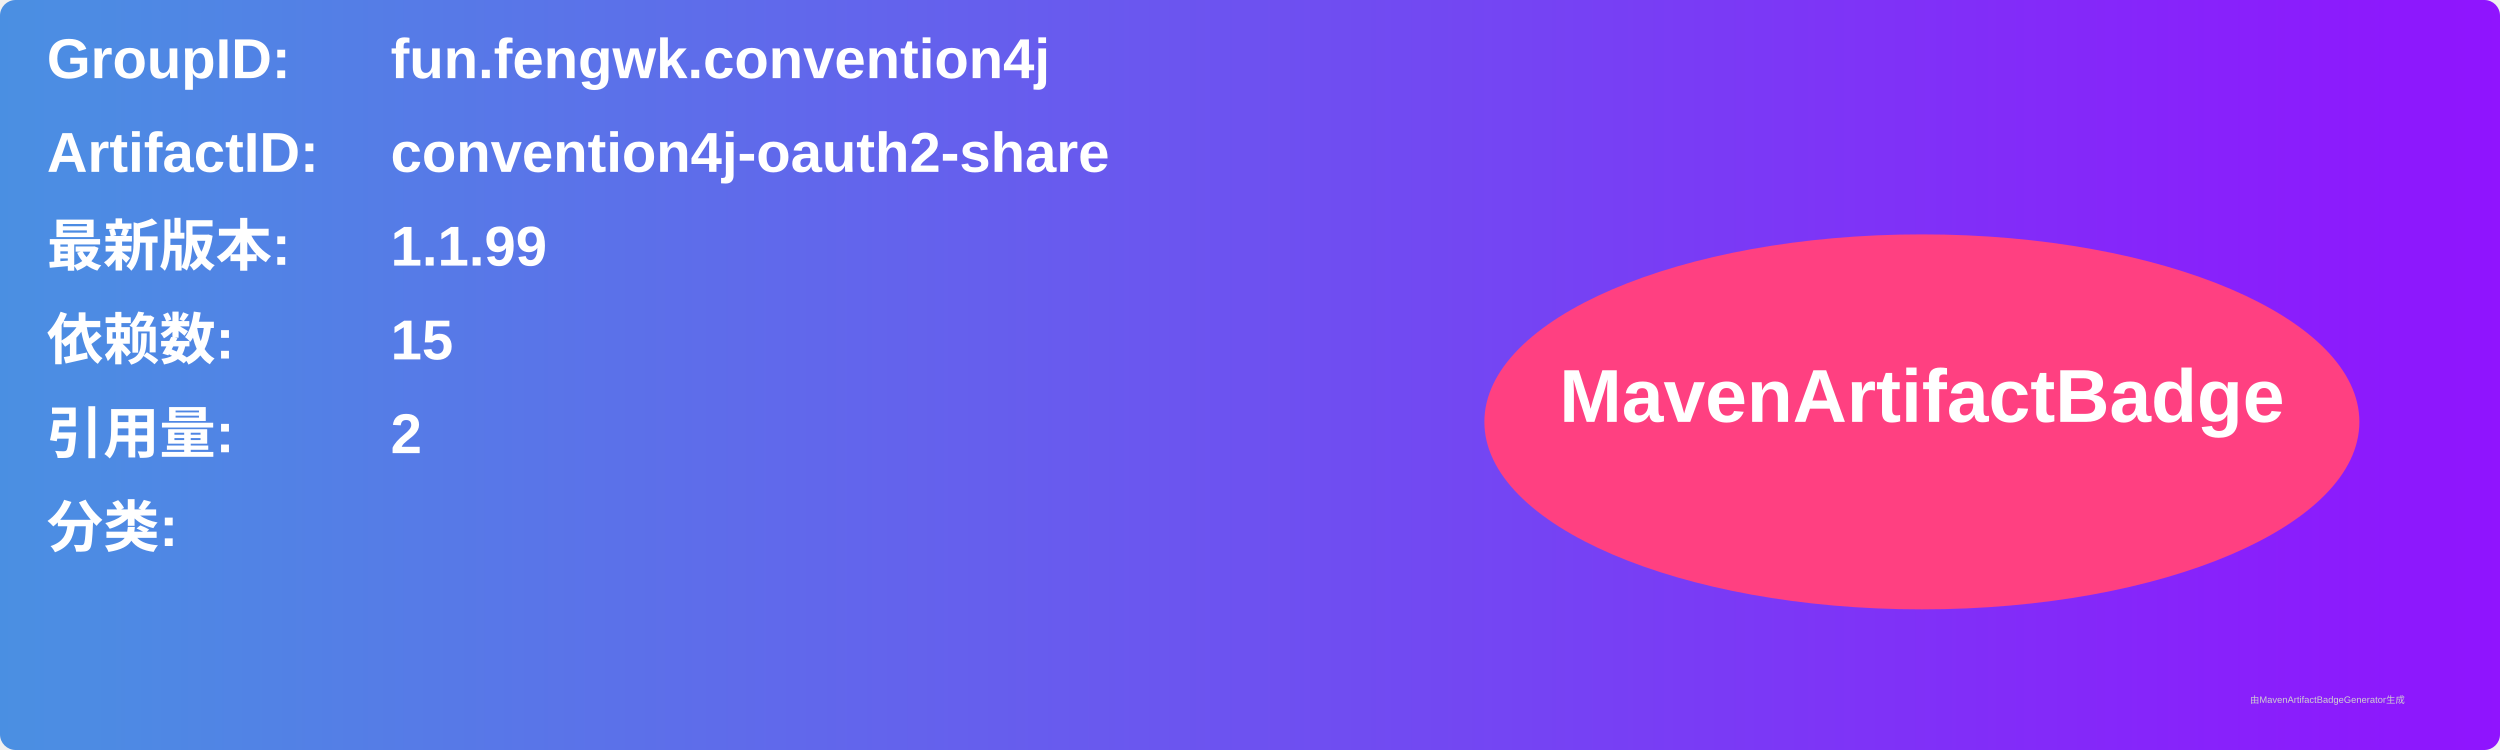
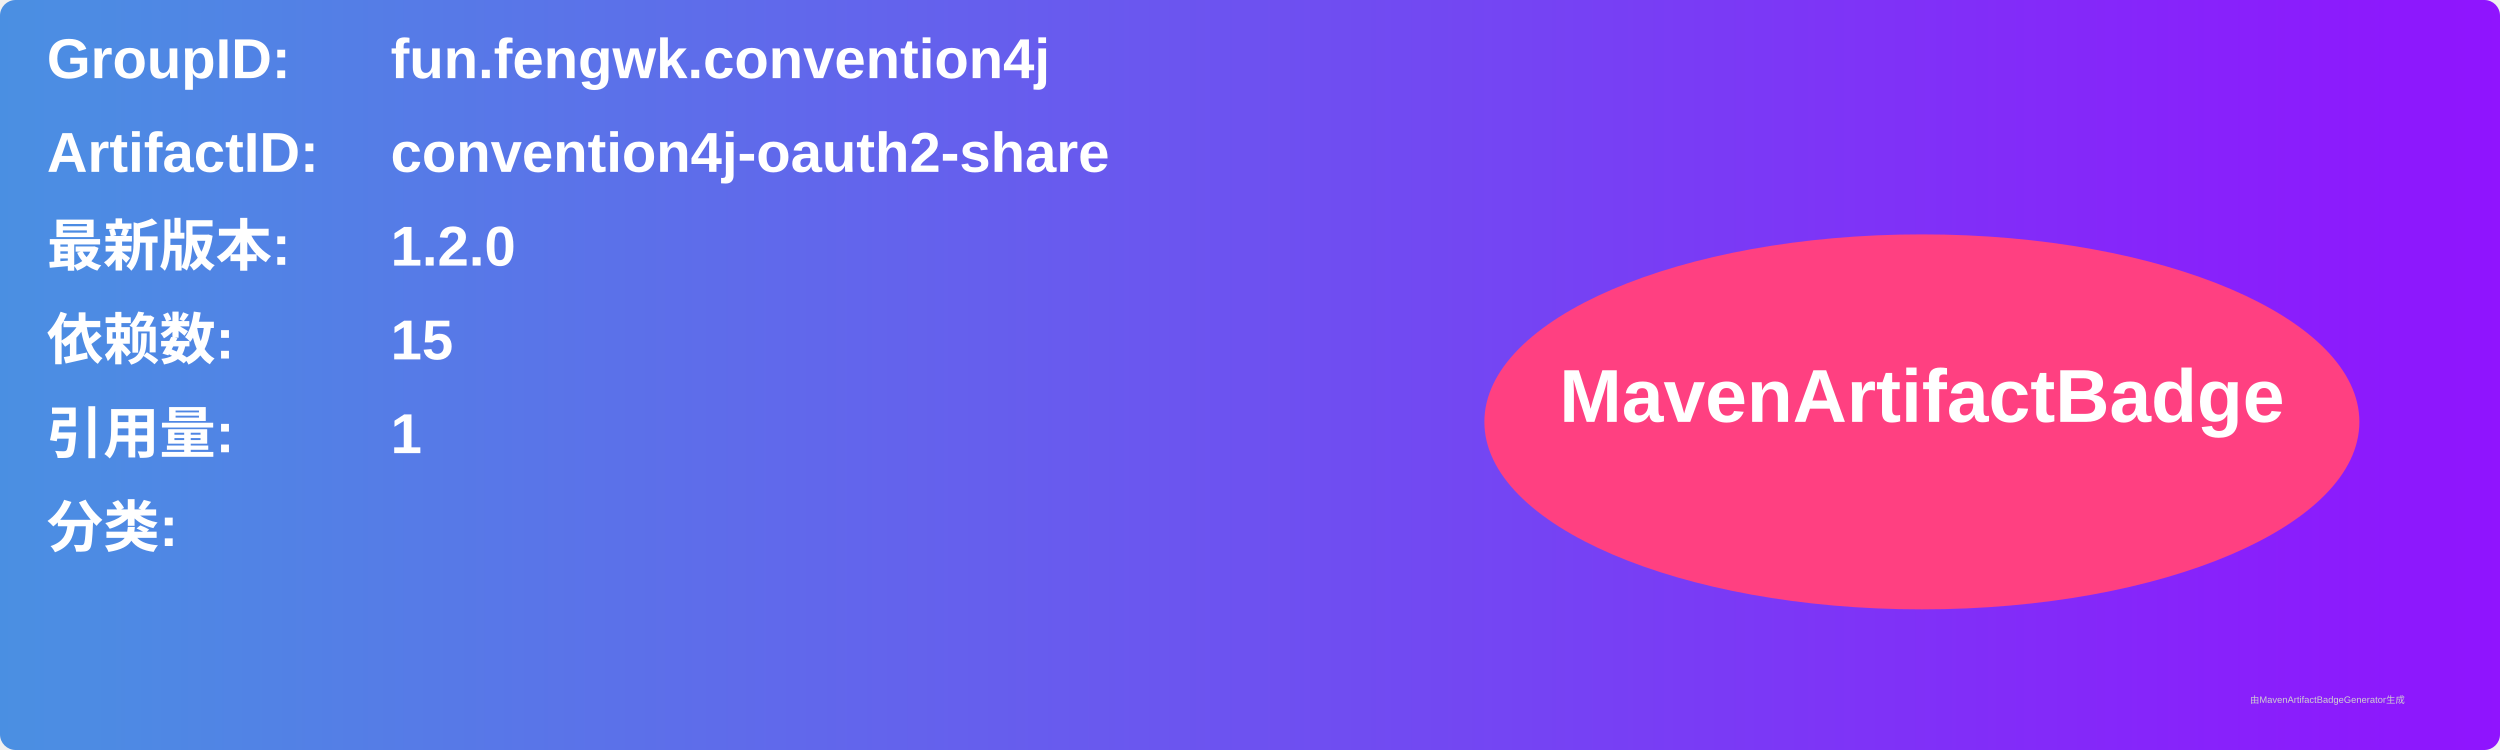
<svg xmlns="http://www.w3.org/2000/svg" width="800" height="240" viewBox="0 0 800 240">
  <linearGradient id="grad" x1="0%" y1="0%" x2="100%" y2="0%">
    <stop offset="0%" stop-color="#4a90e2" />
    <stop offset="100%" stop-color="#9013fe" />
  </linearGradient>
  <rect width="100%" height="100%" rx="5" ry="5" fill="url(#grad)" />
  <g transform="translate(15, 15)">
    <text x="0" y="10" font-family="Arial" font-size="18" fill="white" font-weight="bold" width="260">GroupID:</text>
    <text x="110" y="10" font-family="Arial" font-size="18" fill="white" font-weight="bold" width="460">fun.fengwk.convention4j</text>
    <text x="0" y="40" font-family="Arial" font-size="18" fill="white" font-weight="bold" width="260">ArtifactID:</text>
    <text x="110" y="40" font-family="Arial" font-size="18" fill="white" font-weight="bold" width="460">convention4j-oauth2-share</text>
    <text x="0" y="70" font-family="Arial" font-size="18" fill="white" font-weight="bold">最新版本:</text>
    <text x="110" y="70" font-family="Arial" font-size="18" fill="white" font-weight="bold">
-       <tspan font-weight="bold">1.1.99</tspan>
+       <tspan font-weight="bold">1.2.0</tspan>
    </text>
    <text x="0" y="100" font-family="Arial" font-size="18" fill="white" font-weight="bold">依赖数: </text>
    <text x="110" y="100" font-family="Arial" font-size="18" fill="white">
      <tspan font-weight="bold">15</tspan>
    </text>
    <text x="0" y="130" font-family="Arial" font-size="18" fill="white" font-weight="bold">引用量: </text>
    <text x="110" y="130" font-family="Arial" font-size="18" fill="white">
-       <tspan font-weight="bold">2</tspan>
+       <tspan font-weight="bold">1</tspan>
    </text>
    <text x="0" y="160" font-family="Arial" font-size="18" fill="white" font-weight="bold">分类:</text>
    <text x="10" y="190" font-family="Arial" font-size="10" fill="white">
      <tspan font-weight="bold" />
    </text>
    <ellipse cx="600" cy="120" rx="140" ry="60" fill="#ff4081" />
    <text x="600" y="120" text-anchor="middle" font-family="Arial" font-size="24" fill="white" font-weight="bold">MavenArtifactBadge</text>
  </g>
  <text x="720" y="225" font-family="Arial" font-size="3" fill="#d0d0d0">由MavenArtifactBadgeGenerator生成</text>
</svg>
